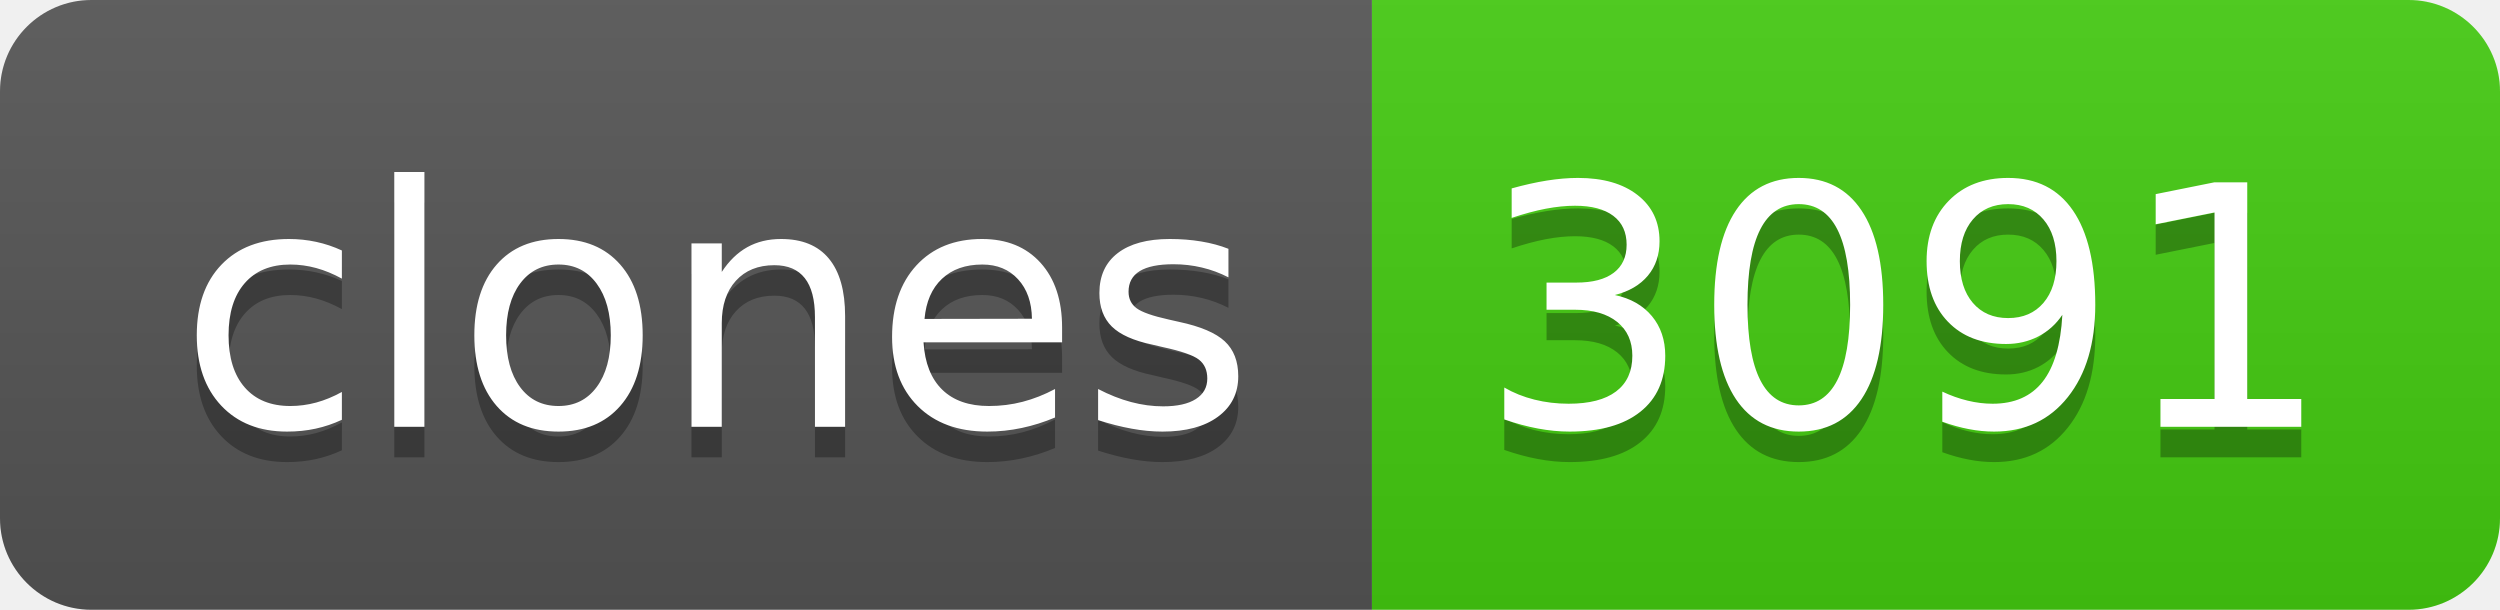
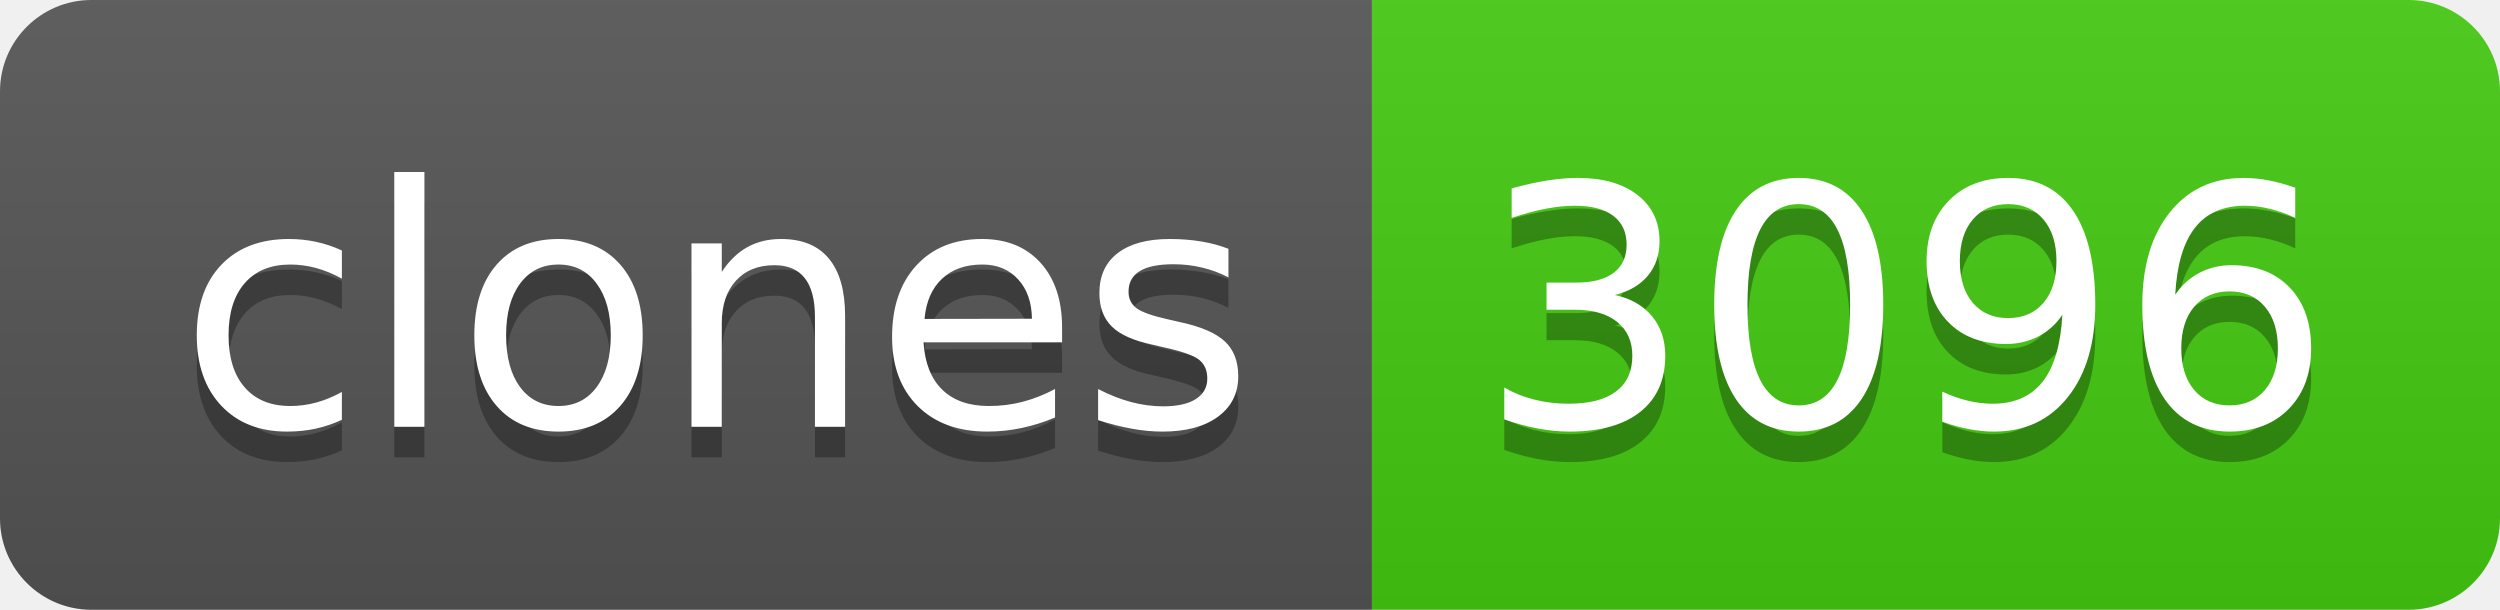
- <svg xmlns="http://www.w3.org/2000/svg" width="82" height="20" role="img" aria-label="clones: 3091">
+ <svg xmlns="http://www.w3.org/2000/svg" width="82" height="20" role="img" aria-label="clones: 3096">
  <linearGradient id="s" x2="0" y2="100%">
    <stop offset="0" stop-color="#bbb" stop-opacity=".1" />
    <stop offset="1" stop-opacity=".1" />
  </linearGradient>
  <clipPath id="r">
    <rect width="82" height="20" rx="3" fill="#fff" />
  </clipPath>
  <g clip-path="url(#r)">
    <rect width="45" height="20" fill="#555" />
    <rect x="45" width="37" height="20" fill="#4c1" />
    <rect width="82" height="20" fill="url(#s)" />
  </g>
  <g fill="#fff" text-anchor="middle" font-family="Verdana,Geneva,DejaVu Sans,sans-serif" text-rendering="geometricPrecision" font-size="110">
    <text aria-hidden="true" x="235" y="150" fill="#010101" fill-opacity=".3" transform="scale(.1)" textLength="350">clones</text>
    <text x="235" y="140" transform="scale(.1)" fill="#fff" textLength="350">clones</text>
-     <text aria-hidden="true" x="625" y="150" fill="#010101" fill-opacity=".3" transform="scale(.1)" textLength="270">3091</text>
-     <text x="625" y="140" transform="scale(.1)" fill="#fff" textLength="270">3091</text>
+     <text aria-hidden="true" x="625" y="150" fill="#010101" fill-opacity=".3" transform="scale(.1)" textLength="270">3096</text>
+     <text x="625" y="140" transform="scale(.1)" fill="#fff" textLength="270">3096</text>
  </g>
</svg>
